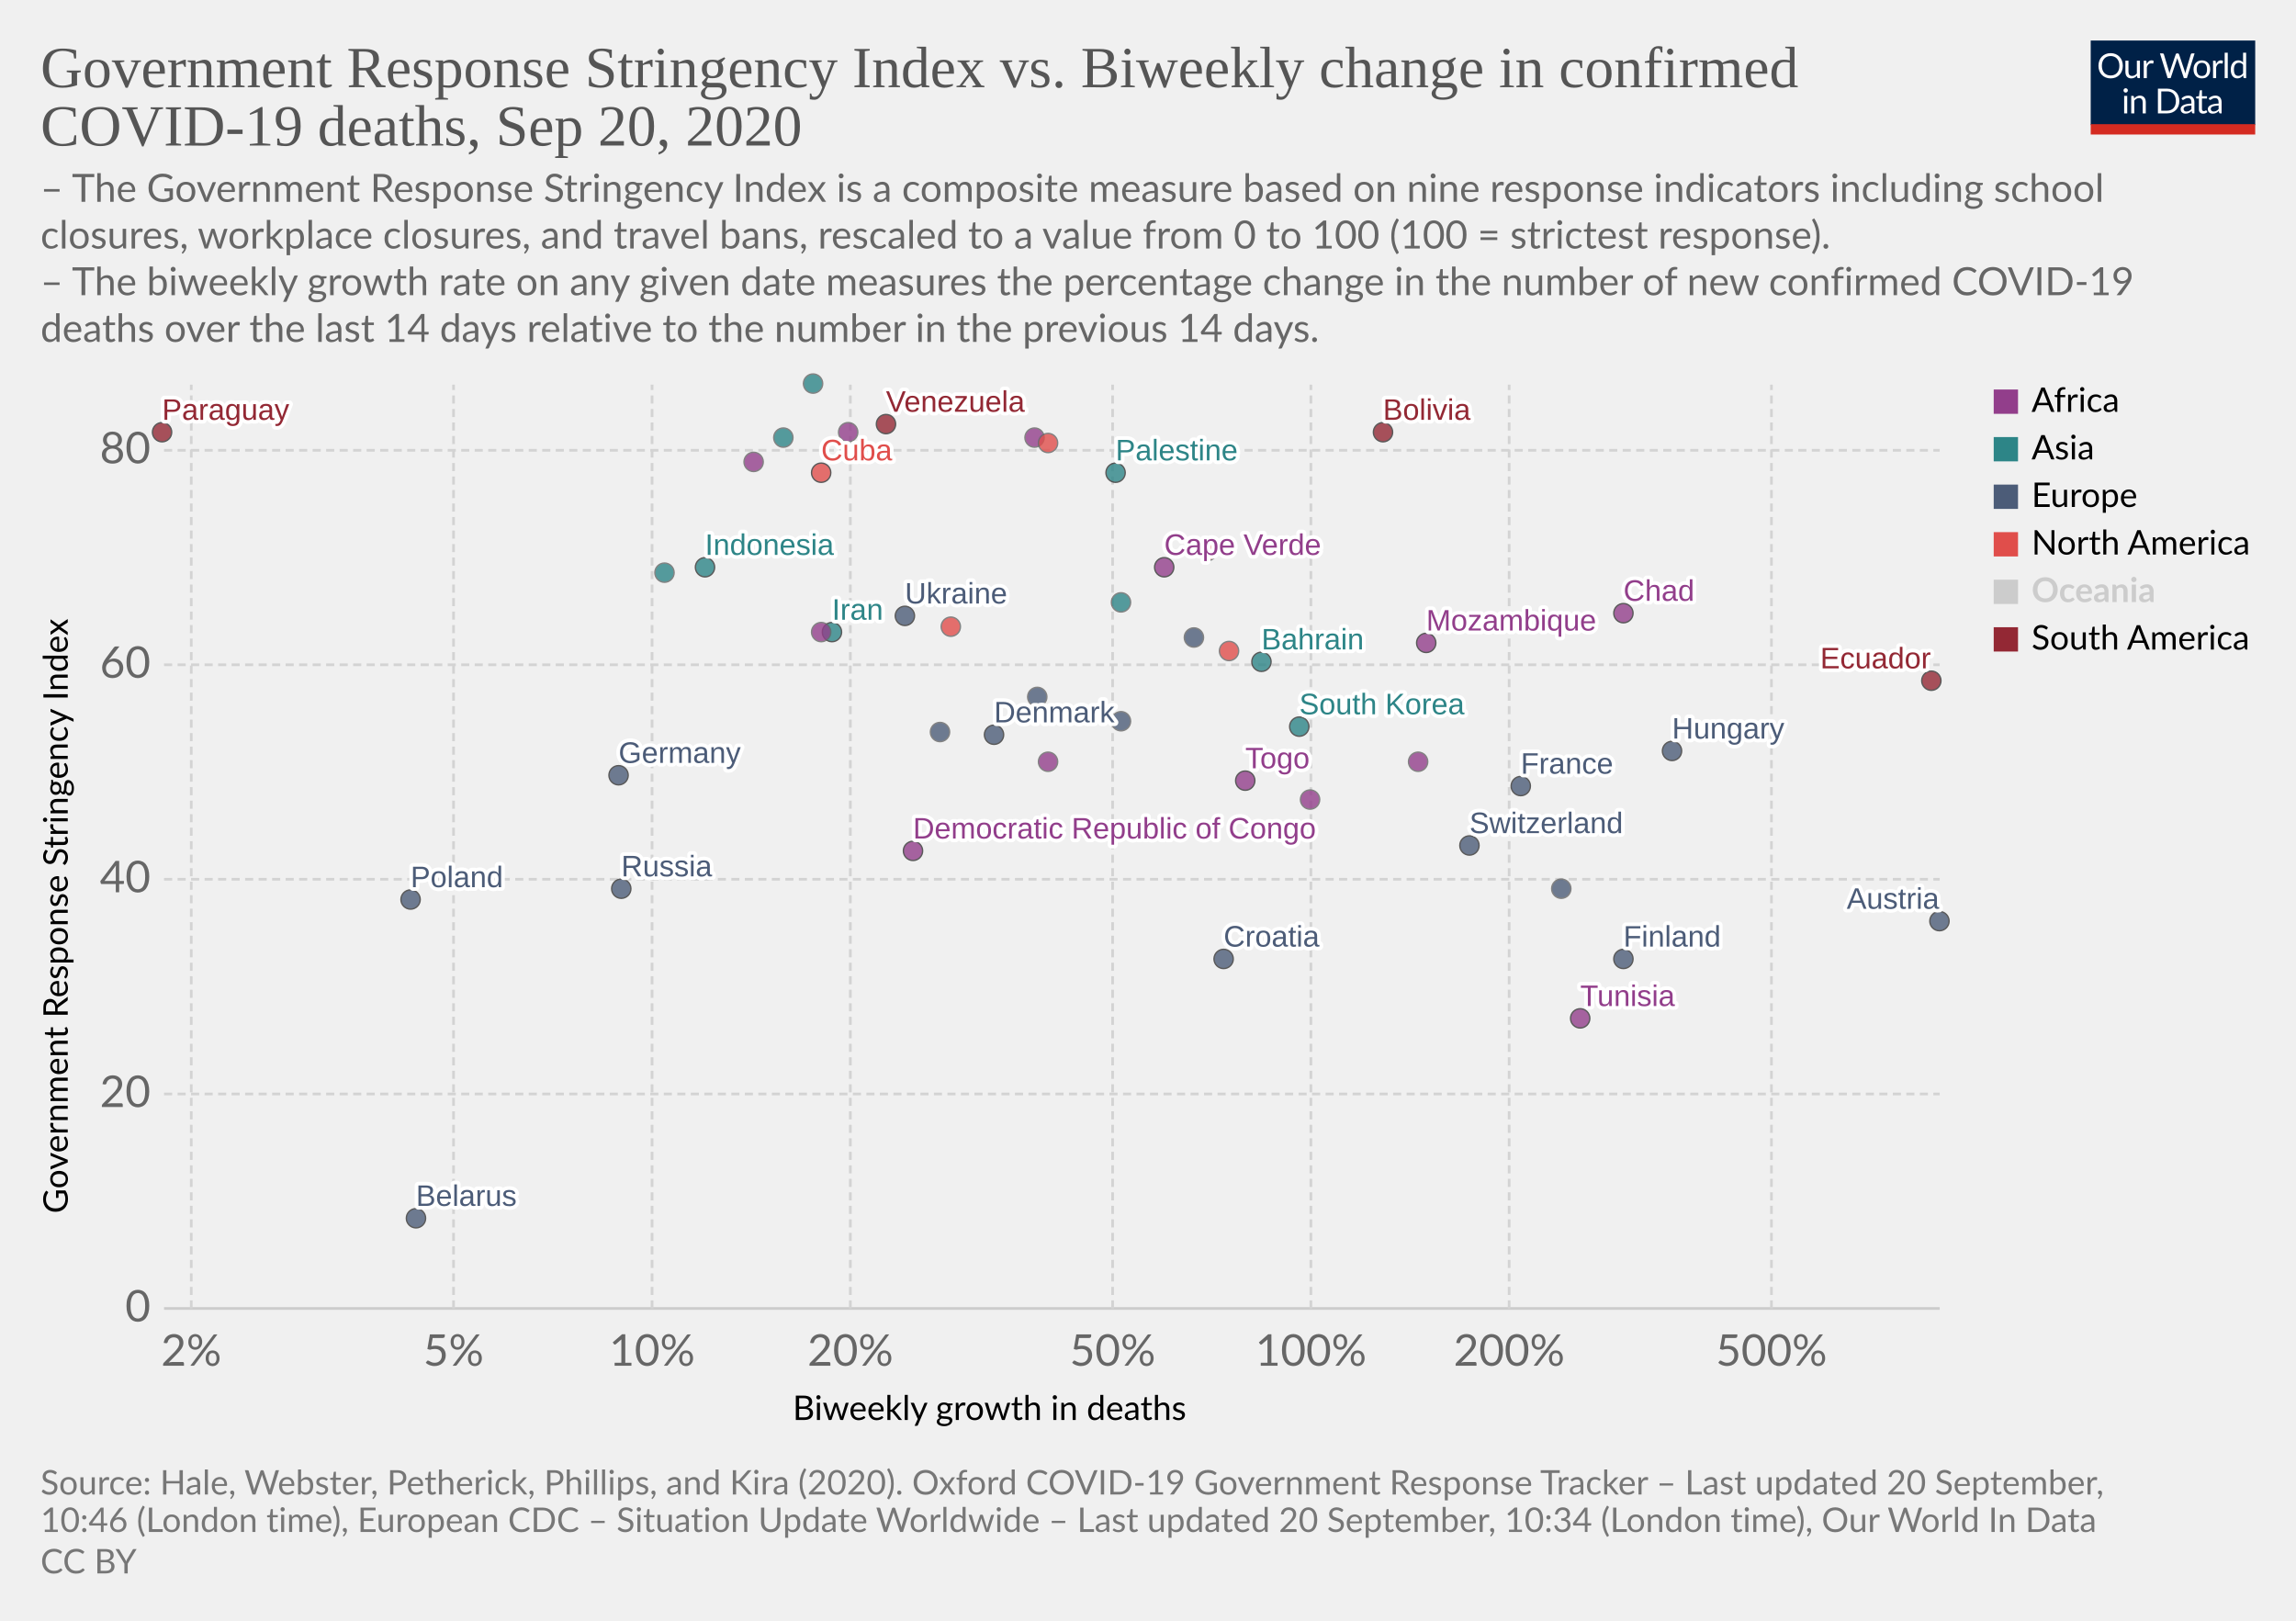
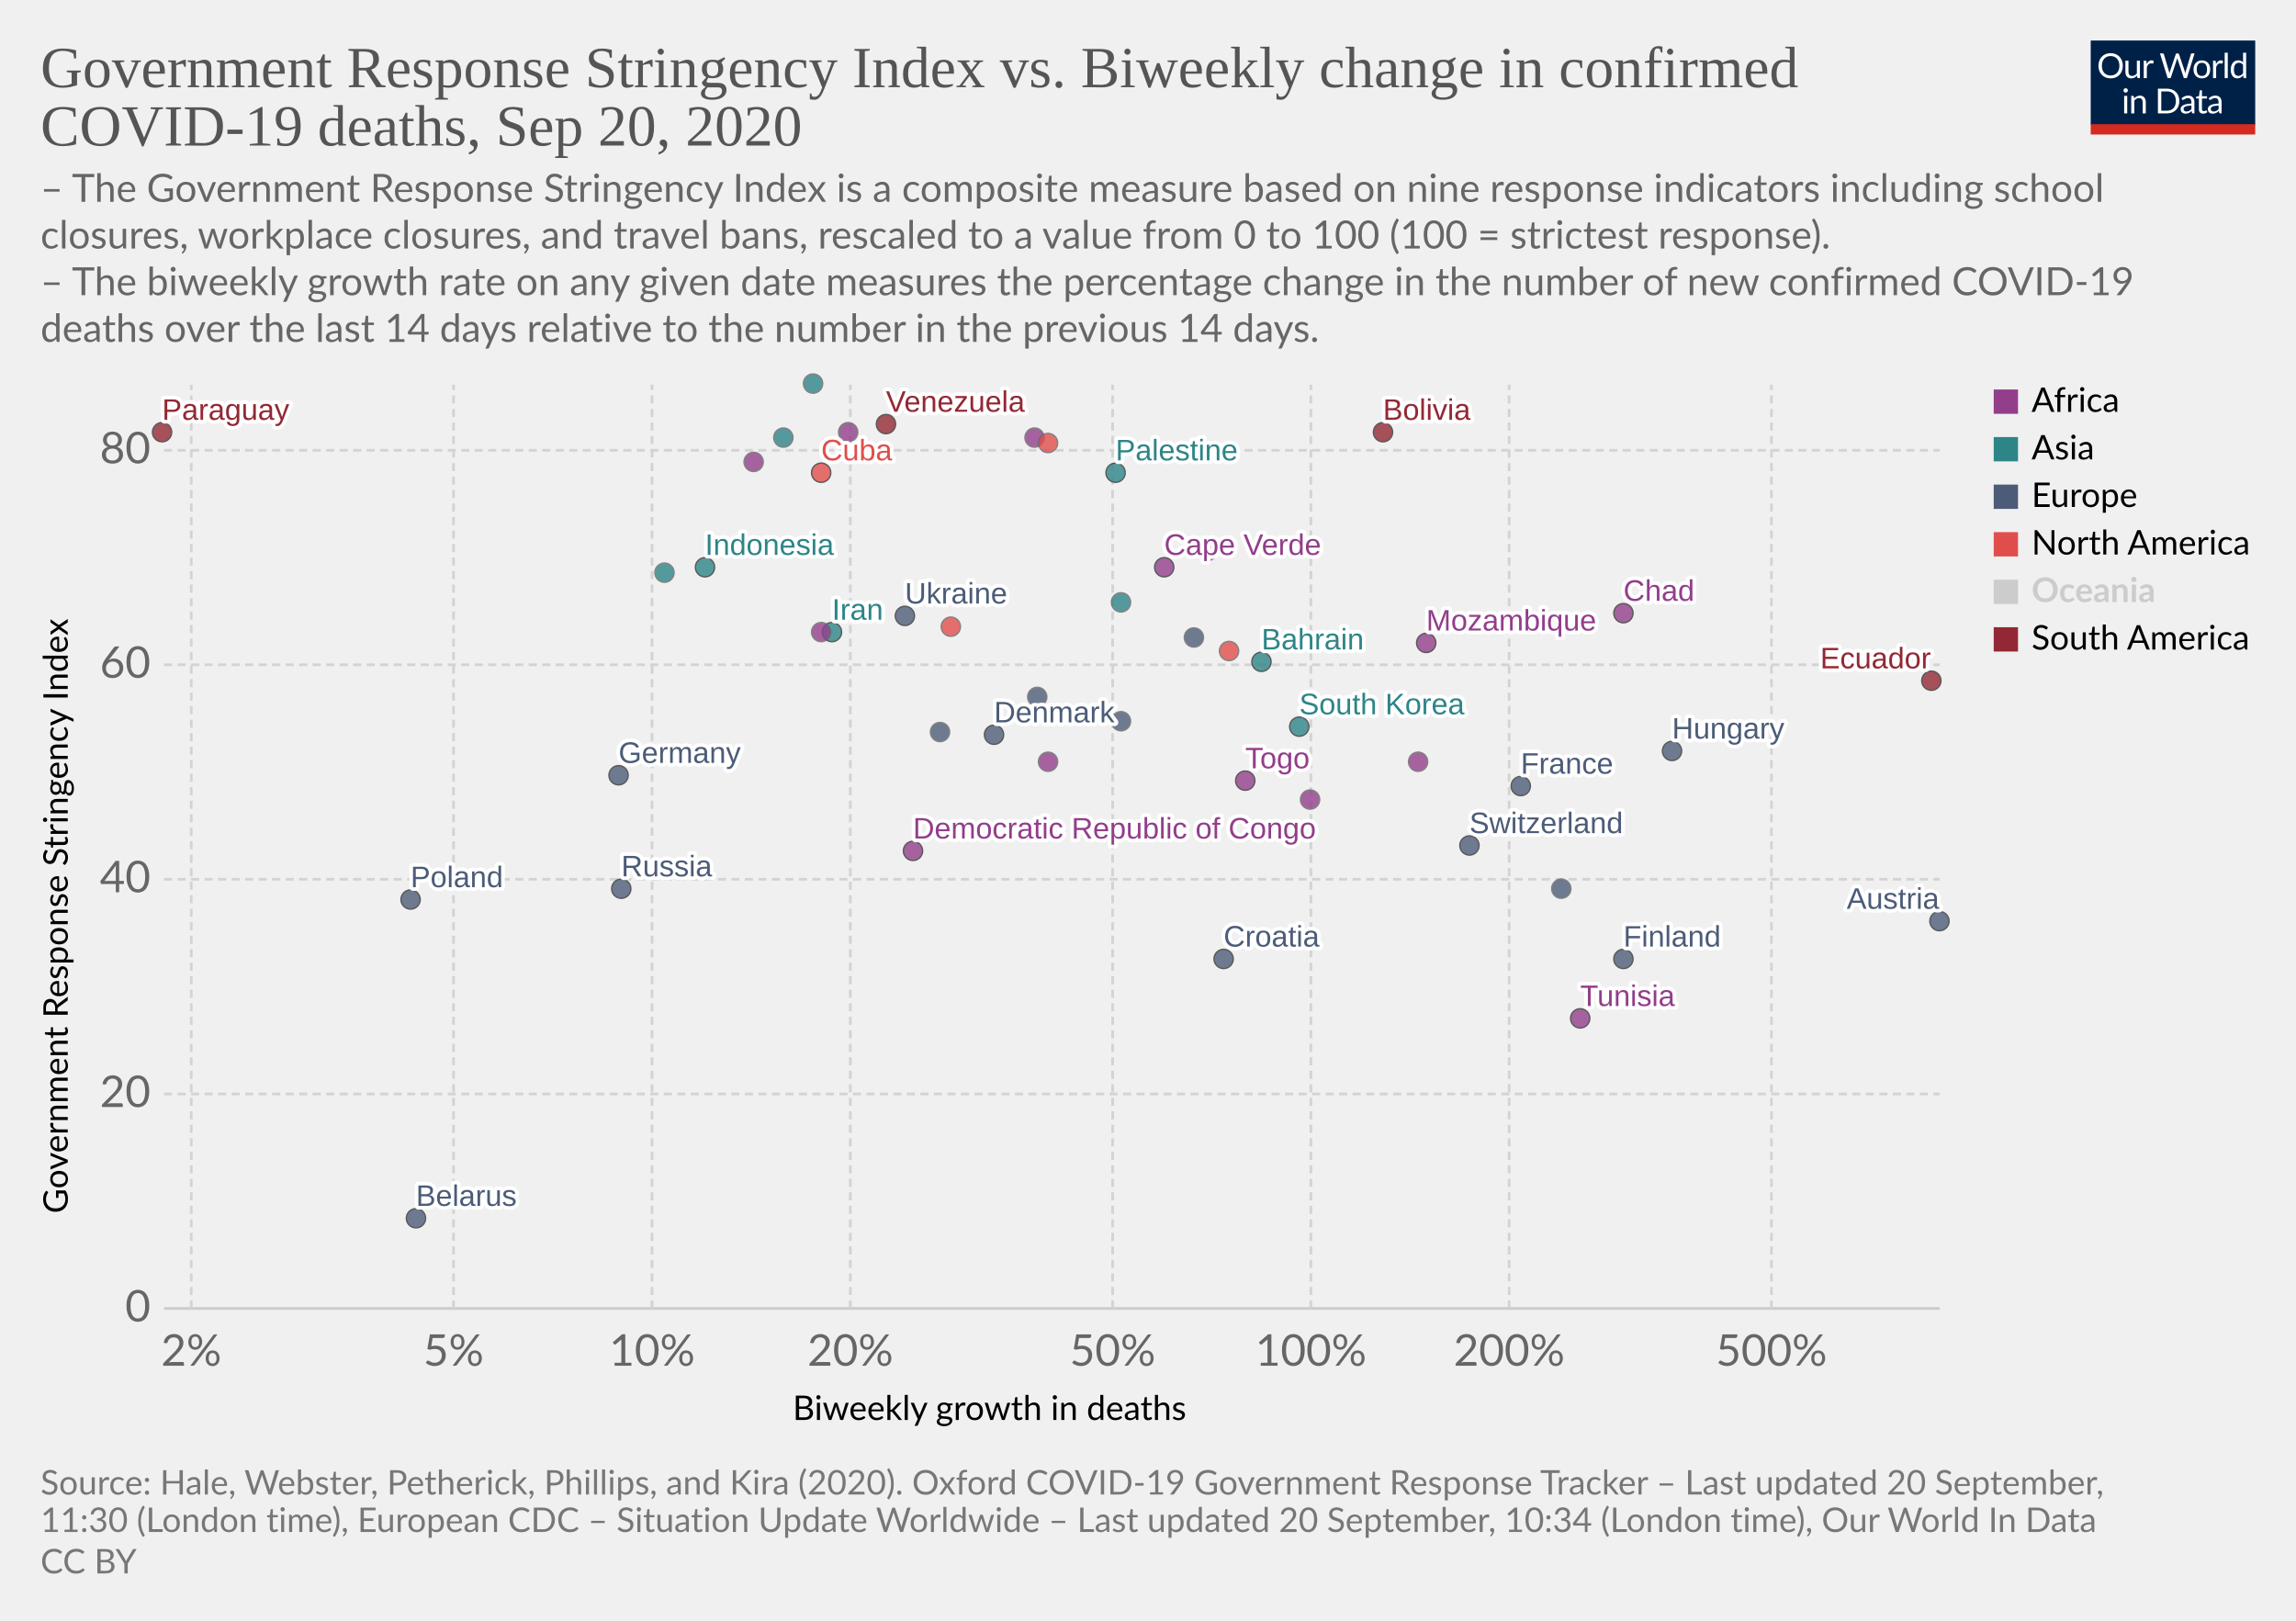
<svg xmlns="http://www.w3.org/2000/svg" version="1.1" style="background-color:#fff;-webkit-font-smoothing:antialiased" width="850" height="600" viewBox="0 0 850 600" font-family="Lato,'Helvetica Neue',Helvetica,Arial,sans-serif" font-size="18" text-rendering="optimizeLegibility">
  <g class="HeaderView">
    <g transform="matrix(.29 0 0 .29 774 15)">
      <svg width="210" height="120" viewBox="0 0 210 120" fill="none">
        <g clip-path="url(#clip0)">
          <path d="M0 0h210v107.89H0V0z" fill="#002147" />
          <path d="M40.98 32.25c0 2.36-.38 4.53-1.12 6.51a14.26 14.26 0 01-8.1 8.4c-1.9.78-4.02 1.17-6.34 1.17a16.6 16.6 0 01-6.33-1.17 14.31 14.31 0 01-8.08-8.4 18.29 18.29 0 01-1.12-6.51c0-2.36.38-4.53 1.12-6.5a14.32 14.32 0 018.07-8.44c1.92-.8 4.03-1.19 6.34-1.19 2.32 0 4.43.4 6.34 1.19 1.92.8 3.56 1.9 4.93 3.34a14.87 14.87 0 013.17 5.1 18.1 18.1 0 011.12 6.5zm-4.38 0c0-1.94-.26-3.68-.8-5.22a10.91 10.91 0 00-2.24-3.89 9.68 9.68 0 00-3.52-2.46 11.95 11.95 0 00-4.62-.86c-1.68 0-3.21.28-4.6.86a9.88 9.88 0 00-3.54 2.46 10.91 10.91 0 00-2.24 3.9c-.53 1.53-.8 3.27-.8 5.2 0 1.94.27 3.68.8 5.22a11.17 11.17 0 002.24 3.9 10.01 10.01 0 003.55 2.44c1.38.56 2.9.83 4.6.83 1.7 0 3.24-.27 4.61-.83a9.8 9.8 0 003.52-2.44 11.17 11.17 0 002.25-3.9c.53-1.54.8-3.28.8-5.21zm26.22-6.54V48H60.5c-.56 0-.9-.27-1.05-.81l-.31-2.4a12.45 12.45 0 01-3.26 2.6c-1.2.64-2.58.96-4.13.96-1.22 0-2.3-.2-3.24-.6a6.52 6.52 0 01-2.33-1.7 7.37 7.37 0 01-1.43-2.67c-.3-1.04-.46-2.2-.46-3.45V25.7h3.91v14.22c0 1.68.38 2.99 1.15 3.91.77.93 1.96 1.39 3.54 1.39 1.16 0 2.24-.27 3.23-.82a10.42 10.42 0 002.8-2.28V25.7h3.91zm8.61 4.47a9.94 9.94 0 012.6-3.56 5.64 5.64 0 013.76-1.3c.47 0 .92.05 1.34.15.44.1.83.27 1.17.49l-.3 2.92c-.09.37-.3.55-.66.55-.2 0-.5-.04-.9-.13a6.21 6.21 0 00-3.24.18c-.54.2-1.03.5-1.47.92-.42.4-.81.9-1.17 1.5-.33.58-.64 1.26-.92 2.02V48H67.7V25.71h2.25c.42 0 .72.08.88.25.16.16.27.44.33.83l.26 3.39zm61.16-13.7L122.75 48h-3.82l-7.99-24.05a21.95 21.95 0 01-.42-1.58 38.36 38.36 0 01-.44 1.58L102.05 48h-3.83L88.4 16.47h3.54c.38 0 .7.1.95.29.26.2.43.43.5.73l6.52 21.9c.1.4.2.83.28 1.28.1.46.2.94.29 1.46l.3-1.46c.12-.47.25-.9.38-1.27l7.41-21.91c.1-.25.26-.48.51-.69.27-.22.58-.33.95-.33h1.23c.38 0 .69.1.92.29.24.2.41.43.53.73l7.4 21.9a28.4 28.4 0 01.68 2.62 29.52 29.52 0 01.52-2.61l6.54-21.91c.07-.27.23-.5.48-.7.27-.21.58-.32.95-.32h3.32zm9.35 8.88c1.63 0 3.1.27 4.4.82a9.43 9.43 0 015.46 5.94c.5 1.4.74 2.98.74 4.73 0 1.76-.25 3.34-.74 4.75a9.43 9.43 0 01-5.46 5.92c-1.3.52-2.77.79-4.4.79-1.64 0-3.12-.27-4.44-.8a9.42 9.42 0 01-3.35-2.3c-.92-1-1.63-2.2-2.13-3.61-.49-1.41-.73-3-.73-4.75s.24-3.33.73-4.73c.5-1.43 1.2-2.64 2.13-3.63a9.4 9.4 0 013.35-2.31c1.32-.55 2.8-.82 4.44-.82zm0 19.89c2.2 0 3.84-.73 4.93-2.2 1.08-1.48 1.63-3.54 1.63-6.18 0-2.66-.55-4.72-1.63-6.2-1.09-1.49-2.73-2.23-4.93-2.23-1.12 0-2.09.2-2.93.57a5.7 5.7 0 00-2.06 1.65 7.5 7.5 0 00-1.24 2.67c-.26 1.04-.4 2.22-.4 3.54 0 2.64.55 4.7 1.64 6.18 1.1 1.47 2.76 2.2 4.99 2.2zm17.97-15.07a9.94 9.94 0 012.6-3.56 5.64 5.64 0 013.76-1.3c.47 0 .91.05 1.34.15.44.1.83.27 1.16.49l-.28 2.92c-.09.37-.31.55-.66.55-.2 0-.5-.04-.9-.13a6.2 6.2 0 00-3.24.18c-.54.2-1.03.5-1.47.92-.43.4-.82.9-1.17 1.5a13.1 13.1 0 00-.92 2.02V48h-3.94V25.71h2.24c.43 0 .72.08.88.25.17.16.28.44.33.83l.27 3.39zm15.04-14.59V48h-3.92V15.6h3.92zm19.55 15.43a6.22 6.22 0 00-2.38-2.05 6.7 6.7 0 00-2.86-.6c-2.07 0-3.66.75-4.77 2.23-1.12 1.48-1.68 3.6-1.68 6.33 0 1.46.13 2.7.38 3.74a7.29 7.29 0 001.1 2.56 4.35 4.35 0 001.78 1.45c.7.3 1.5.46 2.4.46 1.29 0 2.41-.3 3.36-.88a9.6 9.6 0 002.67-2.49V31.02zm3.91-15.43V48h-2.33c-.56 0-.9-.27-1.06-.81l-.35-2.71a12.13 12.13 0 01-3.25 2.77 8.28 8.28 0 01-4.23 1.06 7.31 7.31 0 01-6.14-2.9c-.73-.96-1.3-2.15-1.69-3.57a18.35 18.35 0 01.07-9.48 11.29 11.29 0 011.89-3.7 8.7 8.7 0 017.06-3.34 7.96 7.96 0 016.12 2.62V15.59h3.91zM46.61 70.71V93H42.7V70.71h3.91zm.84-7c0 .39-.08.75-.24 1.09a2.81 2.81 0 01-1.52 1.47 2.67 2.67 0 01-2.16 0 2.9 2.9 0 01-1.45-1.47 2.67 2.67 0 010-2.16c.15-.35.35-.65.6-.9.25-.27.53-.47.85-.62a2.67 2.67 0 012.16 0c.35.15.65.35.9.62.27.25.47.55.62.9.16.34.24.7.24 1.08zm7.97 10.24c.49-.54 1-1.04 1.54-1.48a9.85 9.85 0 013.66-1.84 8.96 8.96 0 015.43.35c.94.4 1.72.97 2.33 1.71a7.36 7.36 0 011.43 2.67c.32 1.04.49 2.19.49 3.45V93h-3.94V78.81c0-1.69-.4-3-1.17-3.92-.76-.93-1.93-1.4-3.5-1.4a6.6 6.6 0 00-3.25.83c-1 .56-1.92 1.31-2.77 2.27V93h-3.94V70.71h2.35c.56 0 .9.28 1.04.82l.3 2.42zm57.7 3.3c0 2.36-.37 4.5-1.11 6.44a14.3 14.3 0 01-3.17 4.98 14.1 14.1 0 01-4.93 3.2c-1.9.76-4.02 1.13-6.33 1.13H85.8V61.47h11.77c2.31 0 4.42.39 6.33 1.15a13.8 13.8 0 018.1 8.18 17.75 17.75 0 011.12 6.45zm-4.37 0c0-1.94-.26-3.67-.8-5.2a10.94 10.94 0 00-2.23-3.87 9.57 9.57 0 00-3.53-2.42 12.23 12.23 0 00-4.61-.83h-7.5v24.62h7.5c1.7 0 3.24-.28 4.61-.84a9.7 9.7 0 003.53-2.4 10.94 10.94 0 002.24-3.87c.53-1.53.8-3.26.8-5.2zm19.8 5.72c-1.8.06-3.34.2-4.62.44-1.26.22-2.3.51-3.1.88-.8.36-1.37.8-1.74 1.3-.35.5-.53 1.05-.53 1.67 0 .58.1 1.1.3 1.52a3 3 0 00.76 1.05c.34.27.73.46 1.17.6.45.11.94.17 1.45.17a7.28 7.28 0 003.5-.81 11.95 11.95 0 002.82-2.2v-4.62zm-12.65-9.11a12.73 12.73 0 013.98-2.66c1.43-.59 3-.88 4.73-.88 1.25 0 2.36.2 3.33.61a6.81 6.81 0 013.94 4.38c.33 1.04.5 2.19.5 3.43V93h-1.74a1.8 1.8 0 01-.88-.18c-.2-.13-.36-.38-.48-.74l-.44-2.12c-.59.55-1.16 1.03-1.72 1.46a9.48 9.48 0 01-3.74 1.7c-.69.15-1.46.23-2.3.23-.87 0-1.69-.12-2.45-.35a5.34 5.34 0 01-3.34-2.93 6.64 6.64 0 01-.49-2.64c0-.88.25-1.72.73-2.53a6.33 6.33 0 012.35-2.17c1.09-.63 2.5-1.15 4.25-1.54 1.75-.41 3.89-.65 6.42-.7v-1.75c0-1.73-.37-3.03-1.12-3.91-.75-.9-1.84-1.34-3.28-1.34-.97 0-1.78.12-2.44.37-.64.23-1.2.5-1.7.81l-1.23.82c-.33.23-.67.35-1 .35-.27 0-.5-.07-.69-.2a2.1 2.1 0 01-.48-.53l-.7-1.25zm27.67 19.5c-1.76 0-3.12-.5-4.07-1.48-.94-.98-1.41-2.4-1.41-4.25V74h-2.68a.9.9 0 01-.6-.2c-.16-.14-.24-.36-.24-.66v-1.56l3.65-.46.9-6.89a.9.9 0 01.29-.52.88.88 0 01.62-.22H142v7.67h6.44V74H142v13.38c0 .94.22 1.63.68 2.09.45.45 1.04.68 1.76.68a3.21 3.21 0 001.85-.53l.55-.35c.16-.12.3-.18.41-.18.2 0 .4.13.55.38l1.15 1.87a7.45 7.45 0 01-2.44 1.5c-.96.35-1.94.52-2.95.52zm19.68-10.4c-1.8.07-3.34.21-4.62.45-1.26.22-2.3.51-3.1.88-.8.36-1.37.8-1.74 1.3-.35.5-.53 1.05-.53 1.67 0 .58.1 1.1.3 1.52.18.42.44.77.76 1.05.34.27.73.46 1.17.6.45.11.94.17 1.45.17a7.3 7.3 0 003.5-.81 12.04 12.04 0 002.82-2.2v-4.62zm-12.65-9.1a12.72 12.72 0 013.99-2.66c1.42-.59 3-.88 4.72-.88 1.25 0 2.36.2 3.33.61a6.81 6.81 0 013.94 4.38c.33 1.04.5 2.19.5 3.43V93h-1.74a1.8 1.8 0 01-.88-.18c-.2-.13-.36-.38-.48-.74l-.44-2.12c-.59.55-1.16 1.03-1.72 1.46a9.48 9.48 0 01-3.74 1.7c-.69.15-1.46.23-2.3.23-.87 0-1.69-.12-2.45-.35a5.33 5.33 0 01-3.34-2.93 6.62 6.62 0 01-.49-2.64c0-.88.25-1.72.73-2.53a6.33 6.33 0 012.35-2.17c1.09-.63 2.5-1.15 4.25-1.54a31.2 31.2 0 016.42-.7v-1.75c0-1.73-.37-3.03-1.12-3.91-.75-.9-1.84-1.34-3.28-1.34-.97 0-1.78.12-2.44.37-.64.23-1.2.5-1.7.81-.46.3-.87.57-1.22.82-.34.23-.68.35-1.02.35-.26 0-.49-.07-.68-.2a1.88 1.88 0 01-.48-.53l-.7-1.25z" fill="#fff" />
          <path fill="#D42B21" d="M0 106.79h210V120H0z" />
        </g>
        <defs>
          <clipPath id="clip0">
            <path fill="#fff" d="M0 0h210v120H0z" />
          </clipPath>
        </defs>
      </svg>
    </g>
    <a href="https://ourworldindata.org/grapher/stringency-index-vs-biweekly-covid-deaths?time=latest" target="_blank" font-family="&quot;Playfair Display&quot;,Georgia,&quot;Times New Roman&quot;,serif">
      <text font-size="21.6" x="15" y="32.3" fill="#555">
        <tspan x="15" y="32.28">Government Response Stringency Index vs. Biweekly change in confirmed</tspan>
        <tspan x="15" y="53.88">COVID-19 deaths, Sep 20, 2020</tspan>
      </text>
    </a>
    <text font-size="14.4" x="15" y="74.7" fill="#666">
      <tspan x="15" y="74.72">– The Government Response Stringency Index is a composite measure based on nine response indicators including school</tspan>
      <tspan x="15" y="92">closures, workplace closures, and travel bans, rescaled to a value from 0 to 100 (100 = strictest response).</tspan>
      <tspan x="15" y="109.28"> – The biweekly growth rate on any given date measures the percentage change in the number of new confirmed COVID-19</tspan>
      <tspan x="15" y="126.56">deaths over the last 14 days relative to the number in the previous 14 days.</tspan>
    </text>
  </g>
  <g class="ScatterPlot">
    <g class="DualAxisView">
      <g class="HorizontalAxis">
        <text font-size="12.6" x="293.5" y="525.7">
          <tspan x="293.47" y="525.68">Biweekly growth in deaths</tspan>
        </text>
        <text x="70.8" y="505.6" fill="#666" text-anchor="middle" font-size="16.2">2%</text>
        <text x="167.9" y="505.6" fill="#666" text-anchor="middle" font-size="16.2">5%</text>
        <text x="241.4" y="505.6" fill="#666" text-anchor="middle" font-size="16.2">10%</text>
        <text x="314.8" y="505.6" fill="#666" text-anchor="middle" font-size="16.2">20%</text>
        <text x="411.9" y="505.6" fill="#666" text-anchor="middle" font-size="16.2">50%</text>
        <text x="485.3" y="505.6" fill="#666" text-anchor="middle" font-size="16.2">100%</text>
        <text x="558.7" y="505.6" fill="#666" text-anchor="middle" font-size="16.2">200%</text>
        <text x="655.8" y="505.6" fill="#666" text-anchor="middle" font-size="16.2">500%</text>
      </g>
      <g class="VerticalAxis">
        <text font-size="12.6" x="-449.2" y="25.1" transform="rotate(-90)">
          <tspan x="-449.2" y="25.08">Government Response Stringency Index</tspan>
        </text>
        <text x="55.74" y="484.4" fill="#666" dominant-baseline="middle" text-anchor="end" font-size="16.2">0</text>
        <text x="55.74" y="405" fill="#666" dominant-baseline="middle" text-anchor="end" font-size="16.2">20</text>
        <text x="55.74" y="325.5" fill="#666" dominant-baseline="middle" text-anchor="end" font-size="16.2">40</text>
        <text x="55.74" y="246.1" fill="#666" dominant-baseline="middle" text-anchor="end" font-size="16.2">60</text>
        <text x="55.74" y="166.7" fill="#666" dominant-baseline="middle" text-anchor="end" font-size="16.2">80</text>
      </g>
      <g class="AxisGridLines horizontalLines">
        <path stroke="#ccc" d="M60.74 484.4h657.35" />
        <path stroke="#d3d3d3" stroke-dasharray="3,2" d="M60.74 405h657.35M60.74 325.5h657.35M60.74 246.1h657.35M60.74 166.7h657.35" />
      </g>
      <g class="AxisGridLines verticalLines" stroke="#d3d3d3" stroke-dasharray="3,2">
        <path d="M70.8 484.4v-342M167.9 484.4v-342M241.4 484.4v-342M314.8 484.4v-342M411.9 484.4v-342M485.3 484.4v-342M558.7 484.4v-342M655.8 484.4v-342" />
      </g>
    </g>
    <g class="PointsWithLabels clickable" clip-path="url(#a)" font-family="Arial, sans-serif">
      <path fill="rgba(255,255,255,0)" d="M60.74 142.4h657.35v342H60.74z" />
      <defs>
        <clipPath id="a">
          <path d="M50.74 132.4h677.35v362H50.74z" />
        </clipPath>
      </defs>
      <g class="key-Austria_0">
        <circle cx="718" cy="341" r="3.57" fill="#4C5C78" opacity=".8" stroke="#333" stroke-width=".5" />
      </g>
      <g class="key-Bahrain_0">
        <circle cx="467" cy="245" r="3.57" fill="#2D8587" opacity=".8" stroke="#333" stroke-width=".5" />
      </g>
      <g class="key-Belarus_0">
        <circle cx="154" cy="451" r="3.57" fill="#4C5C78" opacity=".8" stroke="#333" stroke-width=".5" />
      </g>
      <g class="key-Bolivia_0">
        <circle cx="512" cy="160" r="3.57" fill="#932834" opacity=".8" stroke="#333" stroke-width=".5" />
      </g>
      <g class="key-Switzerland_0">
        <circle cx="544" cy="313" r="3.57" fill="#4C5C78" opacity=".8" stroke="#333" stroke-width=".5" />
      </g>
      <g class="key-Costa-Rica_0">
        <circle cx="455" cy="241" r="3.57" fill="#E04E4B" opacity=".8" stroke="#666" stroke-width=".5" />
      </g>
      <g class="key-Czech-Republic_0">
        <circle cx="578" cy="329" r="3.57" fill="#4C5C78" opacity=".8" stroke="#666" stroke-width=".5" />
      </g>
      <g class="key-Germany_0">
        <circle cx="229" cy="287" r="3.57" fill="#4C5C78" opacity=".8" stroke="#333" stroke-width=".5" />
      </g>
      <g class="key-Tunisia_0">
        <circle cx="585" cy="377" r="3.57" fill="#923E8B" opacity=".8" stroke="#333" stroke-width=".5" />
      </g>
      <g class="key-Ukraine_0">
        <circle cx="335" cy="228" r="3.57" fill="#4C5C78" opacity=".8" stroke="#333" stroke-width=".5" />
      </g>
      <g class="key-Palestine_0">
        <circle cx="413" cy="175" r="3.57" fill="#2D8587" opacity=".8" stroke="#333" stroke-width=".5" />
      </g>
      <g class="key-Togo_0">
        <circle cx="461" cy="289" r="3.57" fill="#923E8B" opacity=".8" stroke="#333" stroke-width=".5" />
      </g>
      <g class="key-Paraguay_0">
        <circle cx="60" cy="160" r="3.57" fill="#932834" opacity=".8" stroke="#333" stroke-width=".5" />
      </g>
      <g class="key-Cuba_0">
        <circle cx="304" cy="175" r="3.57" fill="#E04E4B" opacity=".8" stroke="#333" stroke-width=".5" />
      </g>
      <g class="key-Aruba_0">
        <circle cx="352" cy="232" r="3.57" fill="#E04E4B" opacity=".8" stroke="#666" stroke-width=".5" />
      </g>
      <g class="key-Denmark_0">
        <circle cx="368" cy="272" r="3.57" fill="#4C5C78" opacity=".8" stroke="#333" stroke-width=".5" />
      </g>
      <g class="key-Ecuador_0">
        <circle cx="715" cy="252" r="3.57" fill="#932834" opacity=".8" stroke="#333" stroke-width=".5" />
      </g>
      <g class="key-Finland_0">
        <circle cx="601" cy="355" r="3.57" fill="#4C5C78" opacity=".8" stroke="#333" stroke-width=".5" />
      </g>
      <g class="key-France_0">
        <circle cx="563" cy="291" r="3.57" fill="#4C5C78" opacity=".8" stroke="#333" stroke-width=".5" />
      </g>
      <g class="key-United-Kingdom_0">
        <circle cx="442" cy="236" r="3.57" fill="#4C5C78" opacity=".8" stroke="#666" stroke-width=".5" />
      </g>
      <g class="key-Greece_0">
        <circle cx="348" cy="271" r="3.57" fill="#4C5C78" opacity=".8" stroke="#666" stroke-width=".5" />
      </g>
      <g class="key-Croatia_0">
        <circle cx="453" cy="355" r="3.57" fill="#4C5C78" opacity=".8" stroke="#333" stroke-width=".5" />
      </g>
      <g class="key-Hungary_0">
        <circle cx="619" cy="278" r="3.57" fill="#4C5C78" opacity=".8" stroke="#333" stroke-width=".5" />
      </g>
      <g class="key-Indonesia_0">
        <circle cx="261" cy="210" r="3.57" fill="#2D8587" opacity=".8" stroke="#333" stroke-width=".5" />
      </g>
      <g class="key-India_0">
        <circle cx="290" cy="162" r="3.57" fill="#2D8587" opacity=".8" stroke="#666" stroke-width=".5" />
      </g>
      <g class="key-Iran_0">
        <circle cx="308" cy="234" r="3.57" fill="#2D8587" opacity=".8" stroke="#333" stroke-width=".5" />
      </g>
      <g class="key-Poland_0">
        <circle cx="152" cy="333" r="3.57" fill="#4C5C78" opacity=".8" stroke="#333" stroke-width=".5" />
      </g>
      <g class="key-Portugal_0">
        <circle cx="384" cy="258" r="3.57" fill="#4C5C78" opacity=".8" stroke="#666" stroke-width=".5" />
      </g>
      <g class="key-Russia_0">
        <circle cx="230" cy="329" r="3.57" fill="#4C5C78" opacity=".8" stroke="#333" stroke-width=".5" />
      </g>
      <g class="key-Uganda_0">
        <circle cx="314" cy="160" r="3.57" fill="#923E8B" opacity=".8" stroke="#666" stroke-width=".5" />
      </g>
      <g class="key-Venezuela_0">
        <circle cx="328" cy="157" r="3.57" fill="#932834" opacity=".8" stroke="#333" stroke-width=".5" />
      </g>
      <g class="key-Democratic-Republic-of-Congo_0">
        <circle cx="338" cy="315" r="3.57" fill="#923E8B" opacity=".8" stroke="#333" stroke-width=".5" />
      </g>
      <g class="key-Angola_0">
        <circle cx="383" cy="162" r="3.57" fill="#923E8B" opacity=".8" stroke="#666" stroke-width=".5" />
      </g>
      <g class="key-Chad_0">
        <circle cx="601" cy="227" r="3.57" fill="#923E8B" opacity=".8" stroke="#333" stroke-width=".5" />
      </g>
      <g class="key-Cape-Verde_0">
        <circle cx="431" cy="210" r="3.57" fill="#923E8B" opacity=".8" stroke="#333" stroke-width=".5" />
      </g>
      <g class="key-Mozambique_0">
        <circle cx="528" cy="238" r="3.57" fill="#923E8B" opacity=".8" stroke="#333" stroke-width=".5" />
      </g>
      <g class="key-Mali_0">
        <circle cx="485" cy="296" r="3.57" fill="#923E8B" opacity=".8" stroke="#666" stroke-width=".5" />
      </g>
      <g class="key-Puerto-Rico_0">
        <circle cx="447" cy="204" r="3.57" fill="#E04E4B" opacity=".8" stroke="#666" stroke-width=".5" />
      </g>
      <g class="key-Italy_0">
        <circle cx="415" cy="267" r="3.57" fill="#4C5C78" opacity=".8" stroke="#666" stroke-width=".5" />
      </g>
      <g class="key-South-Korea_0">
        <circle cx="481" cy="269" r="3.57" fill="#2D8587" opacity=".8" stroke="#333" stroke-width=".5" />
      </g>
      <g class="key-Kuwait_0">
        <circle cx="415" cy="223" r="3.57" fill="#2D8587" opacity=".8" stroke="#666" stroke-width=".5" />
      </g>
      <g class="key-Oman_0">
        <circle cx="301" cy="142" r="3.57" fill="#2D8587" opacity=".8" stroke="#666" stroke-width=".5" />
      </g>
      <g class="key-Trinidad-and-Tobago_0">
        <circle cx="388" cy="164" r="3.57" fill="#E04E4B" opacity=".8" stroke="#666" stroke-width=".5" />
      </g>
      <g class="key-Sudan_0">
        <circle cx="304" cy="234" r="3.57" fill="#923E8B" opacity=".8" stroke="#666" stroke-width=".5" />
      </g>
      <g class="key-Rwanda_0">
        <circle cx="279" cy="171" r="3.57" fill="#923E8B" opacity=".8" stroke="#666" stroke-width=".5" />
      </g>
      <g class="key-Congo_0">
        <circle cx="388" cy="282" r="3.57" fill="#923E8B" opacity=".8" stroke="#666" stroke-width=".5" />
      </g>
      <g class="key-Uzbekistan_0">
        <circle cx="246" cy="212" r="3.57" fill="#2D8587" opacity=".8" stroke="#666" stroke-width=".5" />
      </g>
      <g class="key-Zambia_0">
        <circle cx="525" cy="282" r="3.57" fill="#923E8B" opacity=".8" stroke="#666" stroke-width=".5" />
      </g>
      <g class="backgroundLabels" fill="#333" font-size="11" font-weight="400">
        <text x="683.68" y="336.43" fill="#fff" stroke="#fff" stroke-linecap="round" stroke-linejoin="round" stroke-width=".25em">Austria</text>
        <text x="683.68" y="336.43" fill="#4C5C78">Austria</text>
        <text x="467" y="240.43" fill="#fff" stroke="#fff" stroke-linecap="round" stroke-linejoin="round" stroke-width=".25em">Bahrain</text>
        <text x="467" y="240.43" fill="#2D8587">Bahrain</text>
        <text x="154" y="446.43" fill="#fff" stroke="#fff" stroke-linecap="round" stroke-linejoin="round" stroke-width=".25em">Belarus</text>
        <text x="154" y="446.43" fill="#4C5C78">Belarus</text>
        <text x="512" y="155.43" fill="#fff" stroke="#fff" stroke-linecap="round" stroke-linejoin="round" stroke-width=".25em">Bolivia</text>
        <text x="512" y="155.43" fill="#932834">Bolivia</text>
        <text x="544" y="308.43" fill="#fff" stroke="#fff" stroke-linecap="round" stroke-linejoin="round" stroke-width=".25em">Switzerland</text>
        <text x="544" y="308.43" fill="#4C5C78">Switzerland</text>
        <text x="229" y="282.43" fill="#fff" stroke="#fff" stroke-linecap="round" stroke-linejoin="round" stroke-width=".25em">Germany</text>
        <text x="229" y="282.43" fill="#4C5C78">Germany</text>
        <text x="585" y="372.43" fill="#fff" stroke="#fff" stroke-linecap="round" stroke-linejoin="round" stroke-width=".25em">Tunisia</text>
        <text x="585" y="372.43" fill="#923E8B">Tunisia</text>
        <text x="335" y="223.43" fill="#fff" stroke="#fff" stroke-linecap="round" stroke-linejoin="round" stroke-width=".25em">Ukraine</text>
        <text x="335" y="223.43" fill="#4C5C78">Ukraine</text>
        <text x="413" y="170.43" fill="#fff" stroke="#fff" stroke-linecap="round" stroke-linejoin="round" stroke-width=".25em">Palestine</text>
        <text x="413" y="170.43" fill="#2D8587">Palestine</text>
        <text x="461" y="284.43" fill="#fff" stroke="#fff" stroke-linecap="round" stroke-linejoin="round" stroke-width=".25em">Togo</text>
        <text x="461" y="284.43" fill="#923E8B">Togo</text>
        <text x="60" y="155.43" fill="#fff" stroke="#fff" stroke-linecap="round" stroke-linejoin="round" stroke-width=".25em">Paraguay</text>
        <text x="60" y="155.43" fill="#932834">Paraguay</text>
        <text x="304" y="170.43" fill="#fff" stroke="#fff" stroke-linecap="round" stroke-linejoin="round" stroke-width=".25em">Cuba</text>
        <text x="304" y="170.43" fill="#E04E4B">Cuba</text>
        <text x="368" y="267.43" fill="#fff" stroke="#fff" stroke-linecap="round" stroke-linejoin="round" stroke-width=".25em">Denmark</text>
        <text x="368" y="267.43" fill="#4C5C78">Denmark</text>
        <text x="673.86" y="247.43" fill="#fff" stroke="#fff" stroke-linecap="round" stroke-linejoin="round" stroke-width=".25em">Ecuador</text>
        <text x="673.86" y="247.43" fill="#932834">Ecuador</text>
        <text x="601" y="350.43" fill="#fff" stroke="#fff" stroke-linecap="round" stroke-linejoin="round" stroke-width=".25em">Finland</text>
        <text x="601" y="350.43" fill="#4C5C78">Finland</text>
        <text x="563" y="286.43" fill="#fff" stroke="#fff" stroke-linecap="round" stroke-linejoin="round" stroke-width=".25em">France</text>
        <text x="563" y="286.43" fill="#4C5C78">France</text>
        <text x="453" y="350.43" fill="#fff" stroke="#fff" stroke-linecap="round" stroke-linejoin="round" stroke-width=".25em">Croatia</text>
        <text x="453" y="350.43" fill="#4C5C78">Croatia</text>
        <text x="619" y="273.43" fill="#fff" stroke="#fff" stroke-linecap="round" stroke-linejoin="round" stroke-width=".25em">Hungary</text>
        <text x="619" y="273.43" fill="#4C5C78">Hungary</text>
        <text x="261" y="205.43" fill="#fff" stroke="#fff" stroke-linecap="round" stroke-linejoin="round" stroke-width=".25em">Indonesia</text>
        <text x="261" y="205.43" fill="#2D8587">Indonesia</text>
        <text x="308" y="229.43" fill="#fff" stroke="#fff" stroke-linecap="round" stroke-linejoin="round" stroke-width=".25em">Iran</text>
        <text x="308" y="229.43" fill="#2D8587">Iran</text>
        <text x="152" y="328.43" fill="#fff" stroke="#fff" stroke-linecap="round" stroke-linejoin="round" stroke-width=".25em">Poland</text>
        <text x="152" y="328.43" fill="#4C5C78">Poland</text>
        <text x="230" y="324.43" fill="#fff" stroke="#fff" stroke-linecap="round" stroke-linejoin="round" stroke-width=".25em">Russia</text>
        <text x="230" y="324.43" fill="#4C5C78">Russia</text>
        <text x="328" y="152.43" fill="#fff" stroke="#fff" stroke-linecap="round" stroke-linejoin="round" stroke-width=".25em">Venezuela</text>
        <text x="328" y="152.43" fill="#932834">Venezuela</text>
        <text x="338" y="310.43" fill="#fff" stroke="#fff" stroke-linecap="round" stroke-linejoin="round" stroke-width=".25em">Democratic Republic of Congo</text>
        <text x="338" y="310.43" fill="#923E8B">Democratic Republic of Congo</text>
        <text x="601" y="222.43" fill="#fff" stroke="#fff" stroke-linecap="round" stroke-linejoin="round" stroke-width=".25em">Chad</text>
        <text x="601" y="222.43" fill="#923E8B">Chad</text>
        <text x="431" y="205.43" fill="#fff" stroke="#fff" stroke-linecap="round" stroke-linejoin="round" stroke-width=".25em">Cape Verde</text>
        <text x="431" y="205.43" fill="#923E8B">Cape Verde</text>
        <text x="528" y="233.43" fill="#fff" stroke="#fff" stroke-linecap="round" stroke-linejoin="round" stroke-width=".25em">Mozambique</text>
        <text x="528" y="233.43" fill="#923E8B">Mozambique</text>
        <text x="481" y="264.43" fill="#fff" stroke="#fff" stroke-linecap="round" stroke-linejoin="round" stroke-width=".25em">South Korea</text>
        <text x="481" y="264.43" fill="#2D8587">South Korea</text>
      </g>
    </g>
    <g class="ScatterColorLegend clickable" cursor="pointer">
      <g class="legendMark">
        <path fill="#923E8B" d="M738.09 144.2h9v9h-9z" />
        <text font-size="12.6" x="752.1" y="152.5">
          <tspan x="752.09" y="152.48">Africa</tspan>
        </text>
      </g>
      <g class="legendMark">
        <path fill="#2D8587" d="M738.09 161.8h9v9h-9z" />
        <text font-size="12.6" x="752.1" y="170.1">
          <tspan x="752.09" y="170.08">Asia</tspan>
        </text>
      </g>
      <g class="legendMark">
        <path fill="#4C5C78" d="M738.09 179.4h9v9h-9z" />
        <text font-size="12.6" x="752.1" y="187.7">
          <tspan x="752.09" y="187.68">Europe</tspan>
        </text>
      </g>
      <g class="legendMark">
        <path fill="#E04E4B" d="M738.09 197h9v9h-9z" />
        <text font-size="12.6" x="752.1" y="205.3">
          <tspan x="752.09" y="205.28">North America</tspan>
        </text>
      </g>
      <g class="legendMark" fill="#ccc">
        <path d="M738.09 214.6h9v9h-9z" />
        <text font-size="12.6" x="752.1" y="222.9" font-weight="700">
          <tspan x="752.09" y="222.88">Oceania</tspan>
        </text>
      </g>
      <g class="legendMark">
        <path fill="#932834" d="M738.09 232.2h9v9h-9z" />
        <text font-size="12.6" x="752.1" y="240.5">
          <tspan x="752.09" y="240.48">South America</tspan>
        </text>
      </g>
    </g>
  </g>
  <g class="SourcesFooter" fill="#777">
    <g class="clickable" fill="#777">
      <text font-size="12.6" x="15" y="553.3">
        <tspan x="15" y="553.28">Source: Hale, Webster, Petherick, Phillips, and Kira (2020). Oxford COVID-19 Government Response Tracker – Last updated 20 September,</tspan>
-         <tspan x="15" y="567.14">10:46 (London time), European CDC – Situation Update Worldwide – Last updated 20 September, 10:34 (London time), Our World In Data</tspan>
+         <tspan x="15" y="567.14">11:30 (London time), European CDC – Situation Update Worldwide – Last updated 20 September, 10:34 (London time), Our World In Data</tspan>
      </text>
    </g>
    <text font-size="12.6" x="15" y="582.5">
      <tspan x="15" y="582.48">
        <a class="cclogo" href="http://creativecommons.org/licenses/by/4.0/deed.en_US" target="_blank" fill="#777">CC BY</a>
      </tspan>
    </text>
  </g>
</svg>
